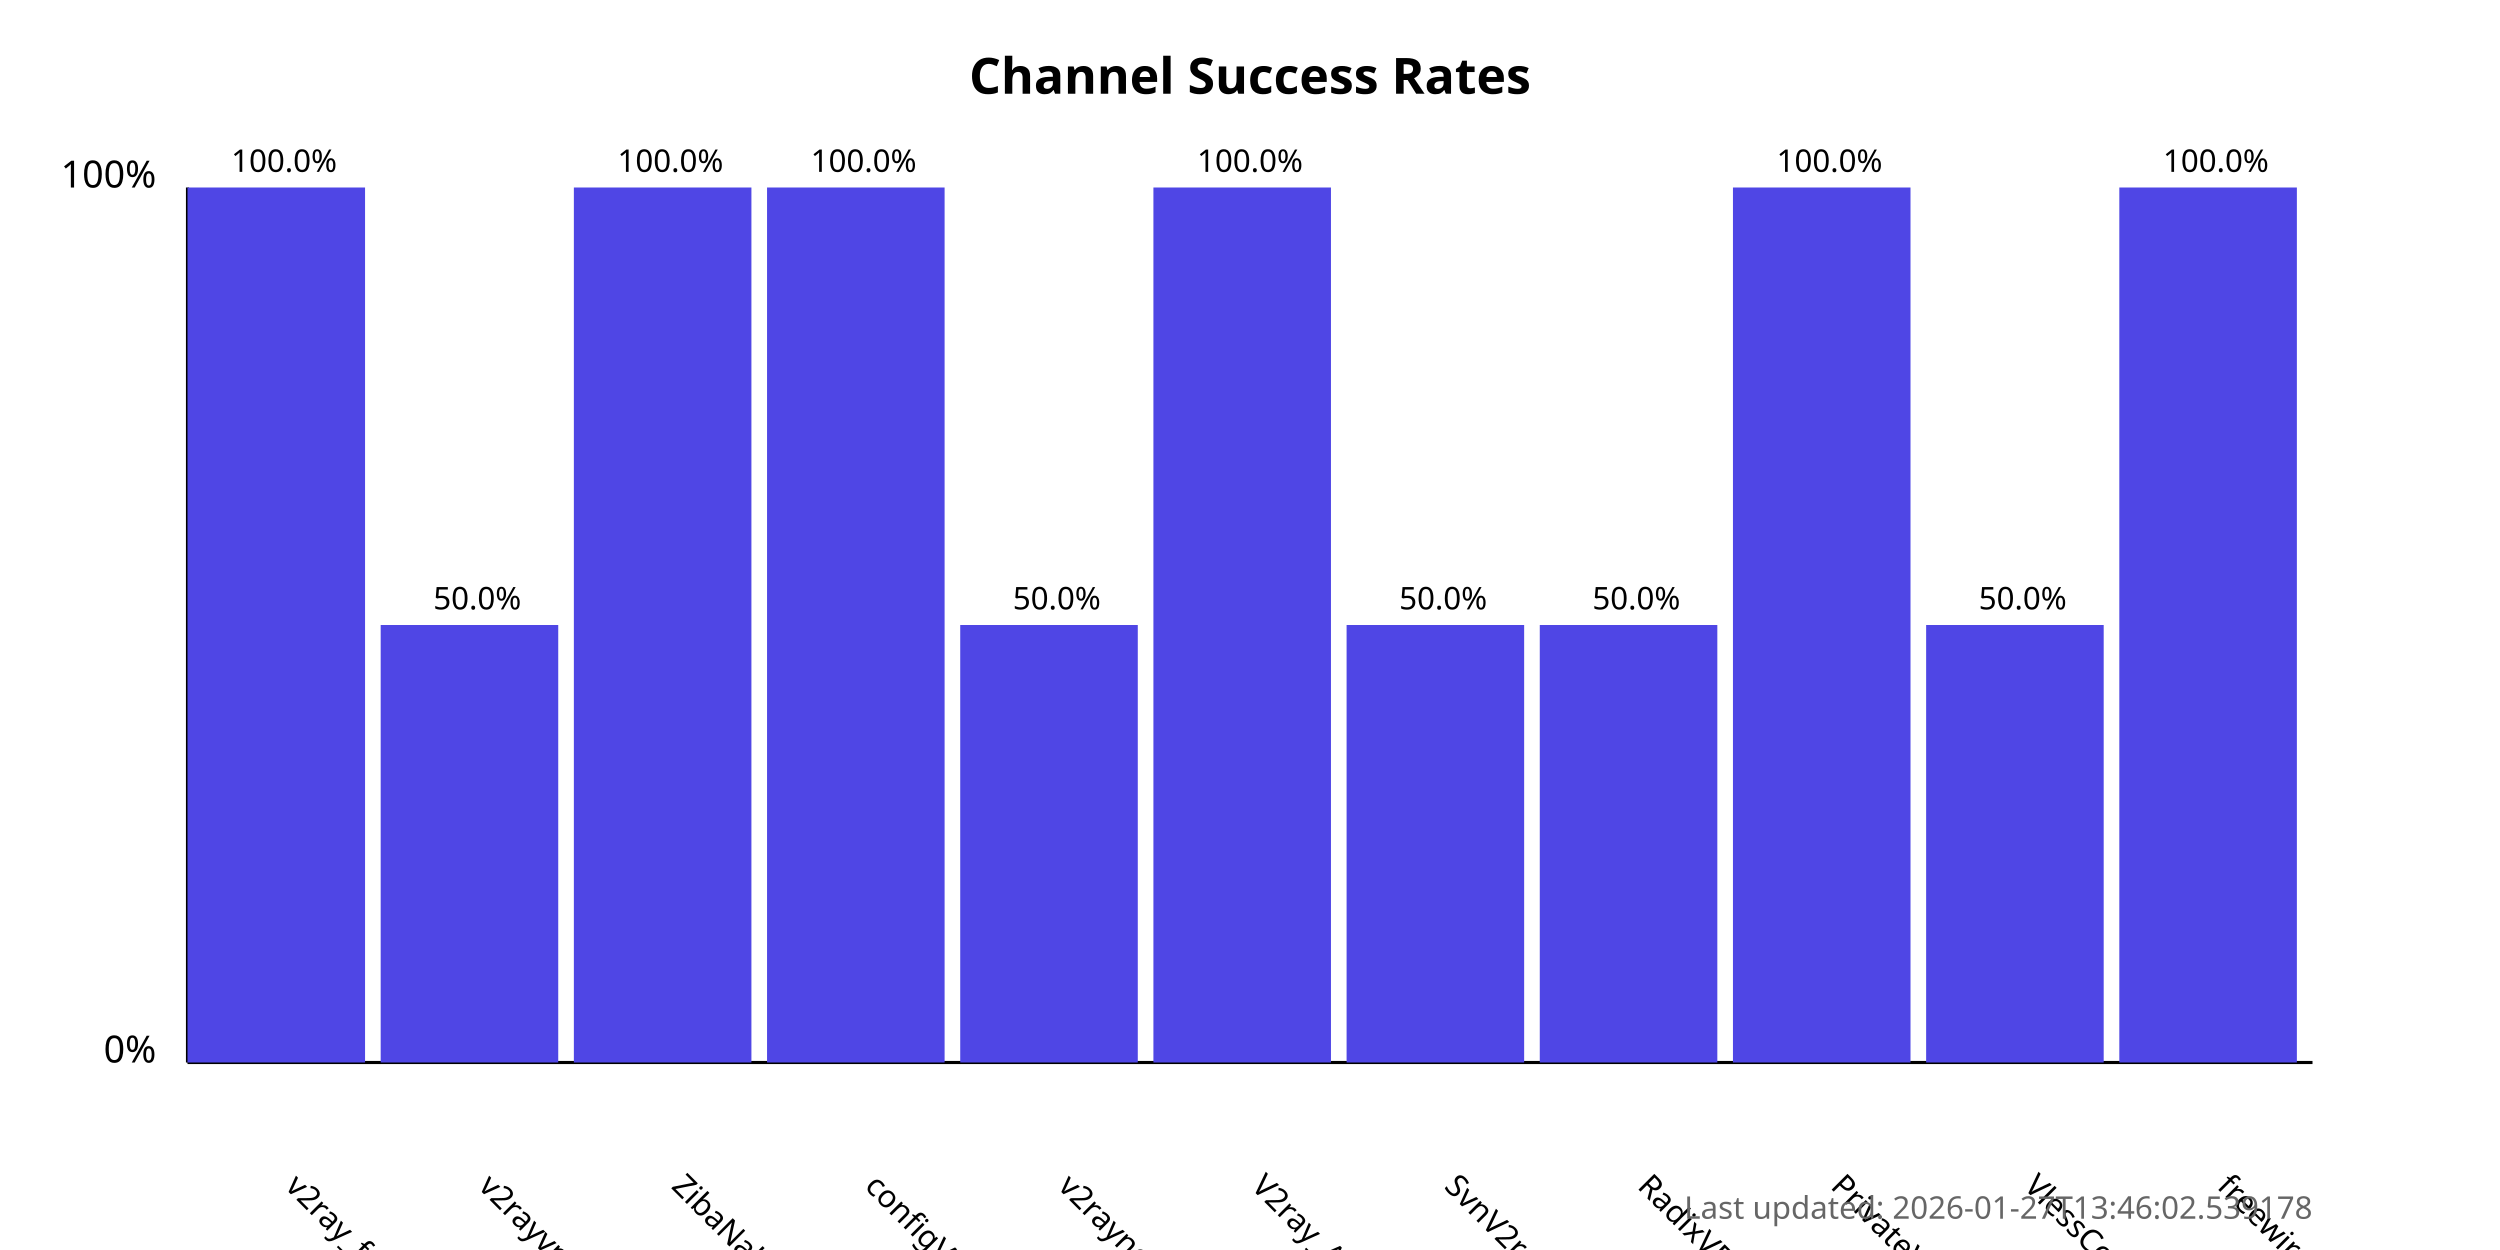
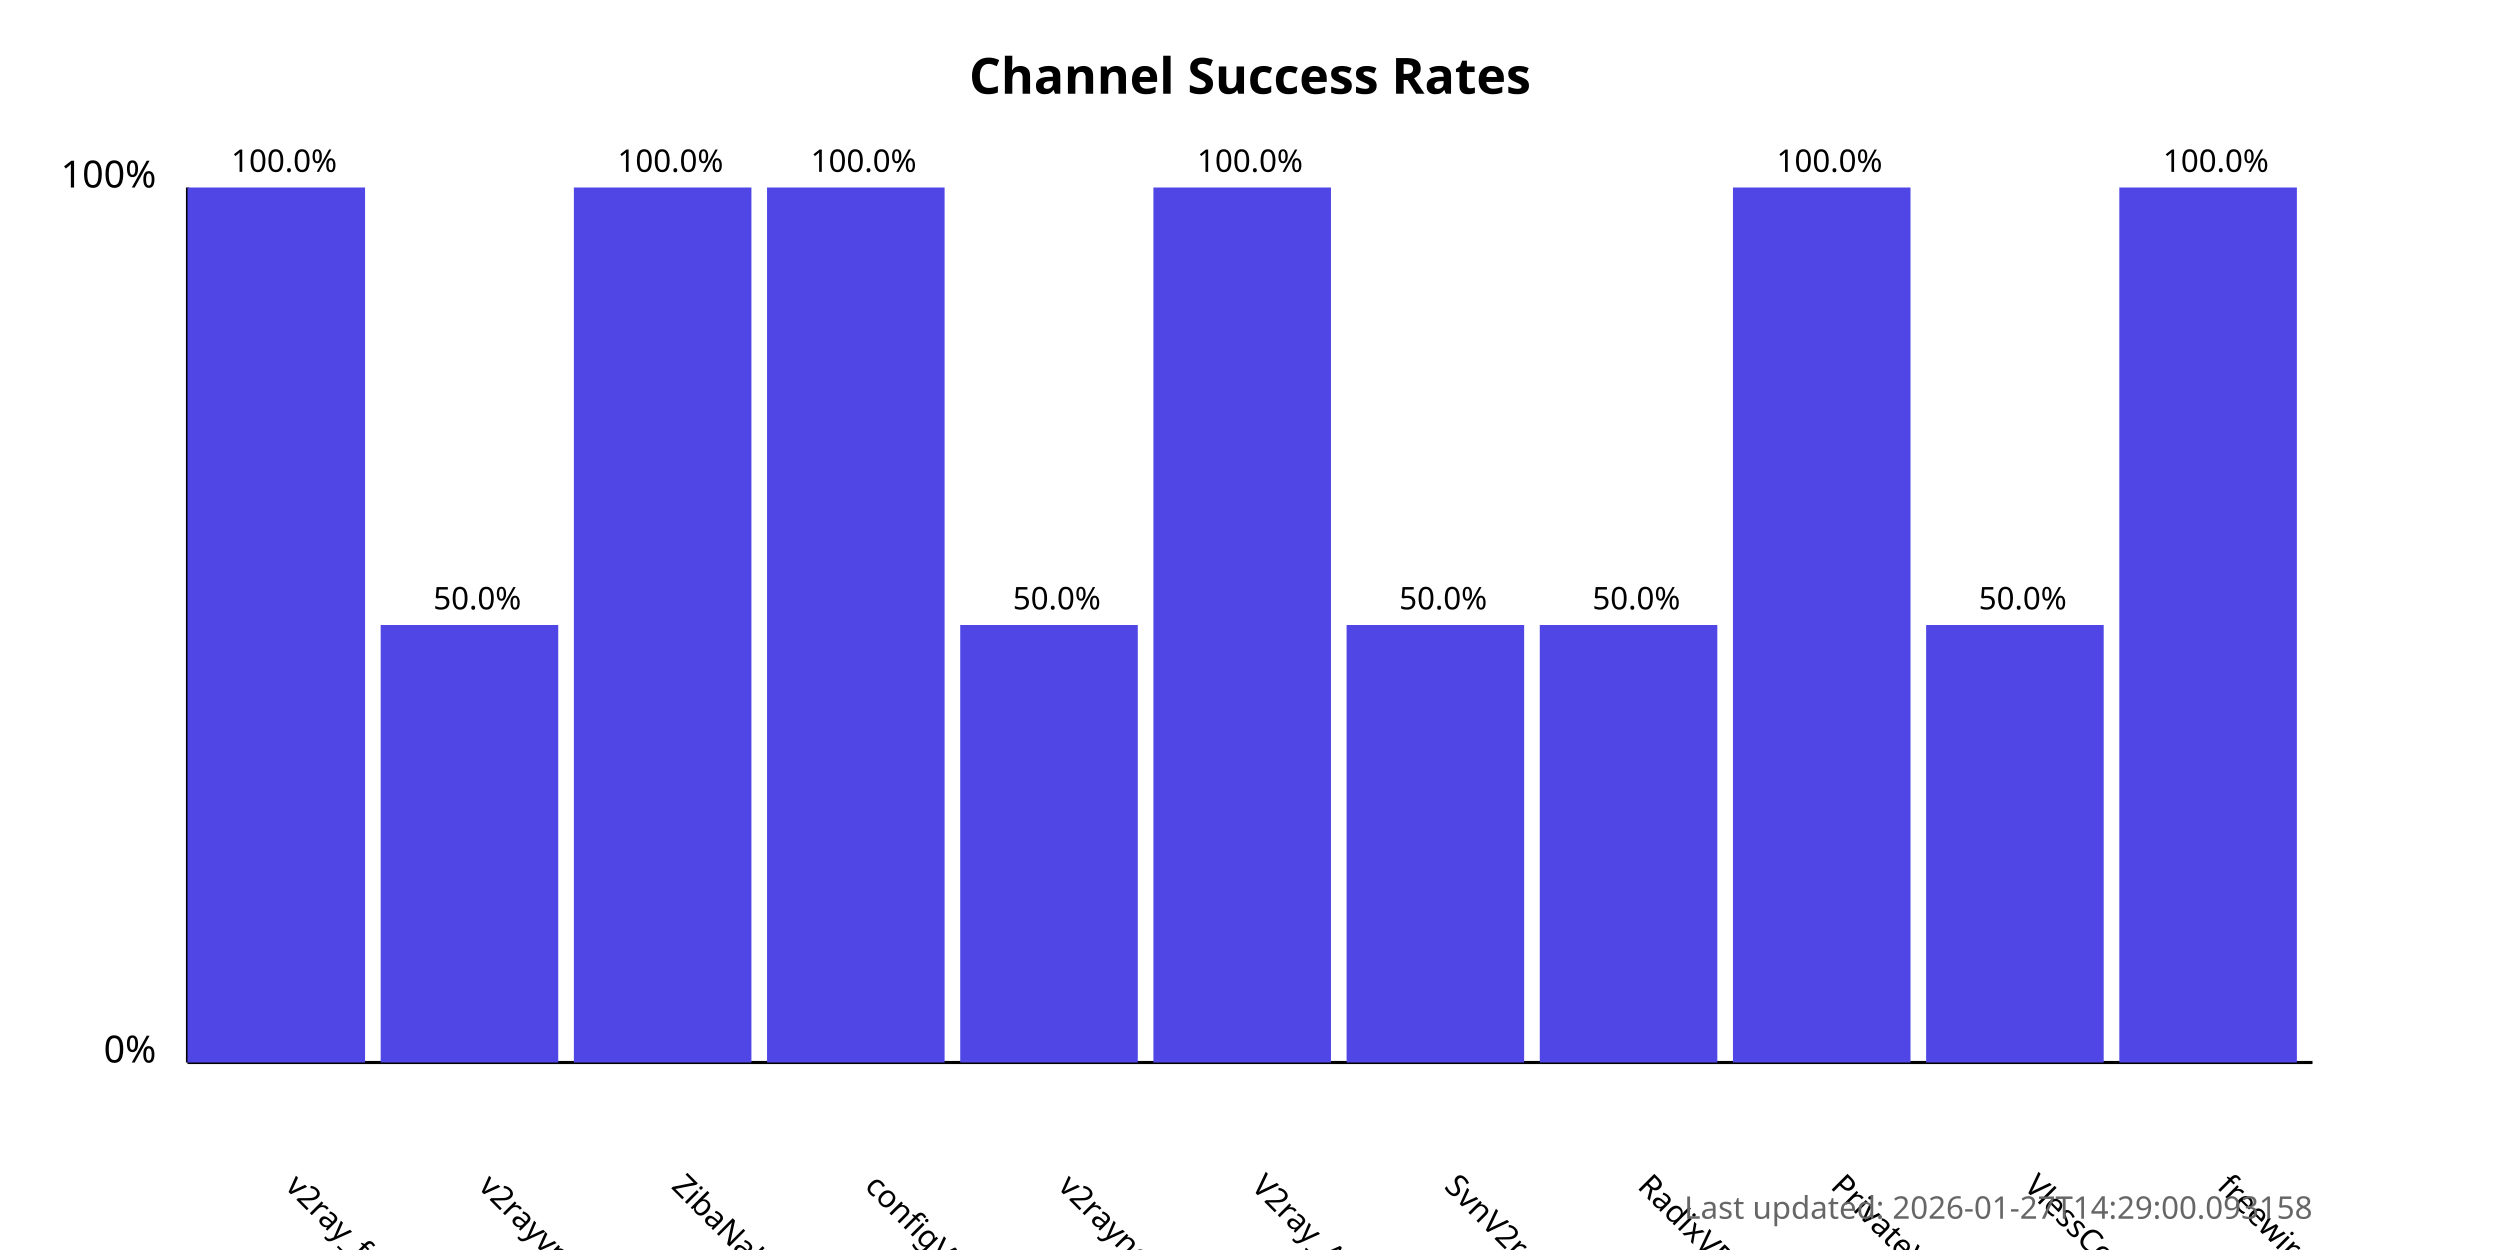
<svg xmlns="http://www.w3.org/2000/svg" width="800" height="400">
  <style>
            .chart-title { font: bold 16px sans-serif; }
            .axis-label { font: 12px sans-serif; }
            .tick-label { font: 10px sans-serif; }
            .bar { fill: #4f46e5; }
            .bar:hover { fill: #6366f1; }
            .timestamp { font: 10px sans-serif; fill: #666; }
        </style>
  <text x="400.0" y="30" text-anchor="middle" class="chart-title">
            Channel Success Rates
        </text>
  <line x1="60" y1="340" x2="60" y2="60" stroke="black" stroke-width="1" />
  <line x1="60" y1="340" x2="740" y2="340" stroke="black" stroke-width="1" />
  <text x="50" y="340" text-anchor="end" class="axis-label">0%</text>
  <text x="50" y="60" text-anchor="end" class="axis-label">100%</text>
  <g>
    <rect x="60" y="60.0" width="56.818" height="280.0" class="bar" />
    <text x="90.909" y="380" transform="rotate(45, 90.90909, 380)" text-anchor="start" class="tick-label">
                v2ray_free_conf
            </text>
    <text x="90.909" y="55.0" text-anchor="middle" class="tick-label">
                100.0%
            </text>
  </g>
  <g>
    <rect x="121.818" y="200.0" width="56.818" height="140.0" class="bar" />
    <text x="152.727" y="380" transform="rotate(45, 152.7273, 380)" text-anchor="start" class="tick-label">
                v2rayvpno
            </text>
    <text x="152.727" y="195.0" text-anchor="middle" class="tick-label">
                50.0%
            </text>
  </g>
  <g>
    <rect x="183.636" y="60.0" width="56.818" height="280.0" class="bar" />
    <text x="214.545" y="380" transform="rotate(45, 214.5455, 380)" text-anchor="start" class="tick-label">
                ZibaNabz
            </text>
    <text x="214.545" y="55.0" text-anchor="middle" class="tick-label">
                100.0%
            </text>
  </g>
  <g>
    <rect x="245.455" y="60.0" width="56.818" height="280.0" class="bar" />
    <text x="276.364" y="380" transform="rotate(45, 276.3636, 380)" text-anchor="start" class="tick-label">
                configV2rayForFree
            </text>
    <text x="276.364" y="55.0" text-anchor="middle" class="tick-label">
                100.0%
            </text>
  </g>
  <g>
    <rect x="307.273" y="200.0" width="56.818" height="140.0" class="bar" />
    <text x="338.182" y="380" transform="rotate(45, 338.1818, 380)" text-anchor="start" class="tick-label">
                v2rayngvpn
            </text>
    <text x="338.182" y="195.0" text-anchor="middle" class="tick-label">
                50.0%
            </text>
  </g>
  <g>
    <rect x="369.091" y="60.0" width="56.818" height="280.0" class="bar" />
    <text x="400.0" y="380" transform="rotate(45, 400.0, 380)" text-anchor="start" class="tick-label">
                V2ray_Alpha
            </text>
    <text x="400.0" y="55.0" text-anchor="middle" class="tick-label">
                100.0%
            </text>
  </g>
  <g>
    <rect x="430.909" y="200.0" width="56.818" height="140.0" class="bar" />
    <text x="461.818" y="380" transform="rotate(45, 461.8182, 380)" text-anchor="start" class="tick-label">
                SvnV2ray
            </text>
    <text x="461.818" y="195.0" text-anchor="middle" class="tick-label">
                50.0%
            </text>
  </g>
  <g>
    <rect x="492.727" y="200.0" width="56.818" height="140.0" class="bar" />
    <text x="523.636" y="380" transform="rotate(45, 523.6364, 380)" text-anchor="start" class="tick-label">
                RadixVPN
            </text>
    <text x="523.636" y="195.0" text-anchor="middle" class="tick-label">
                50.0%
            </text>
  </g>
  <g>
    <rect x="554.545" y="60.0" width="56.818" height="280.0" class="bar" />
    <text x="585.455" y="380" transform="rotate(45, 585.4545, 380)" text-anchor="start" class="tick-label">
                PrivateVPNs
            </text>
    <text x="585.455" y="55.0" text-anchor="middle" class="tick-label">
                100.0%
            </text>
  </g>
  <g>
    <rect x="616.364" y="200.0" width="56.818" height="140.0" class="bar" />
    <text x="647.273" y="380" transform="rotate(45, 647.2727, 380)" text-anchor="start" class="tick-label">
                VlessConfig
            </text>
    <text x="647.273" y="195.0" text-anchor="middle" class="tick-label">
                50.0%
            </text>
  </g>
  <g>
    <rect x="678.182" y="60.0" width="56.818" height="280.0" class="bar" />
    <text x="709.091" y="380" transform="rotate(45, 709.0909, 380)" text-anchor="start" class="tick-label">
                freewireguard
            </text>
    <text x="709.091" y="55.0" text-anchor="middle" class="tick-label">
                100.0%
            </text>
  </g>
  <text x="740" y="390" text-anchor="end" class="timestamp">
-             Last updated: 2026-01-27T13:46:02.539178
+             Last updated: 2026-01-27T14:29:00.093158
        </text>
</svg>
